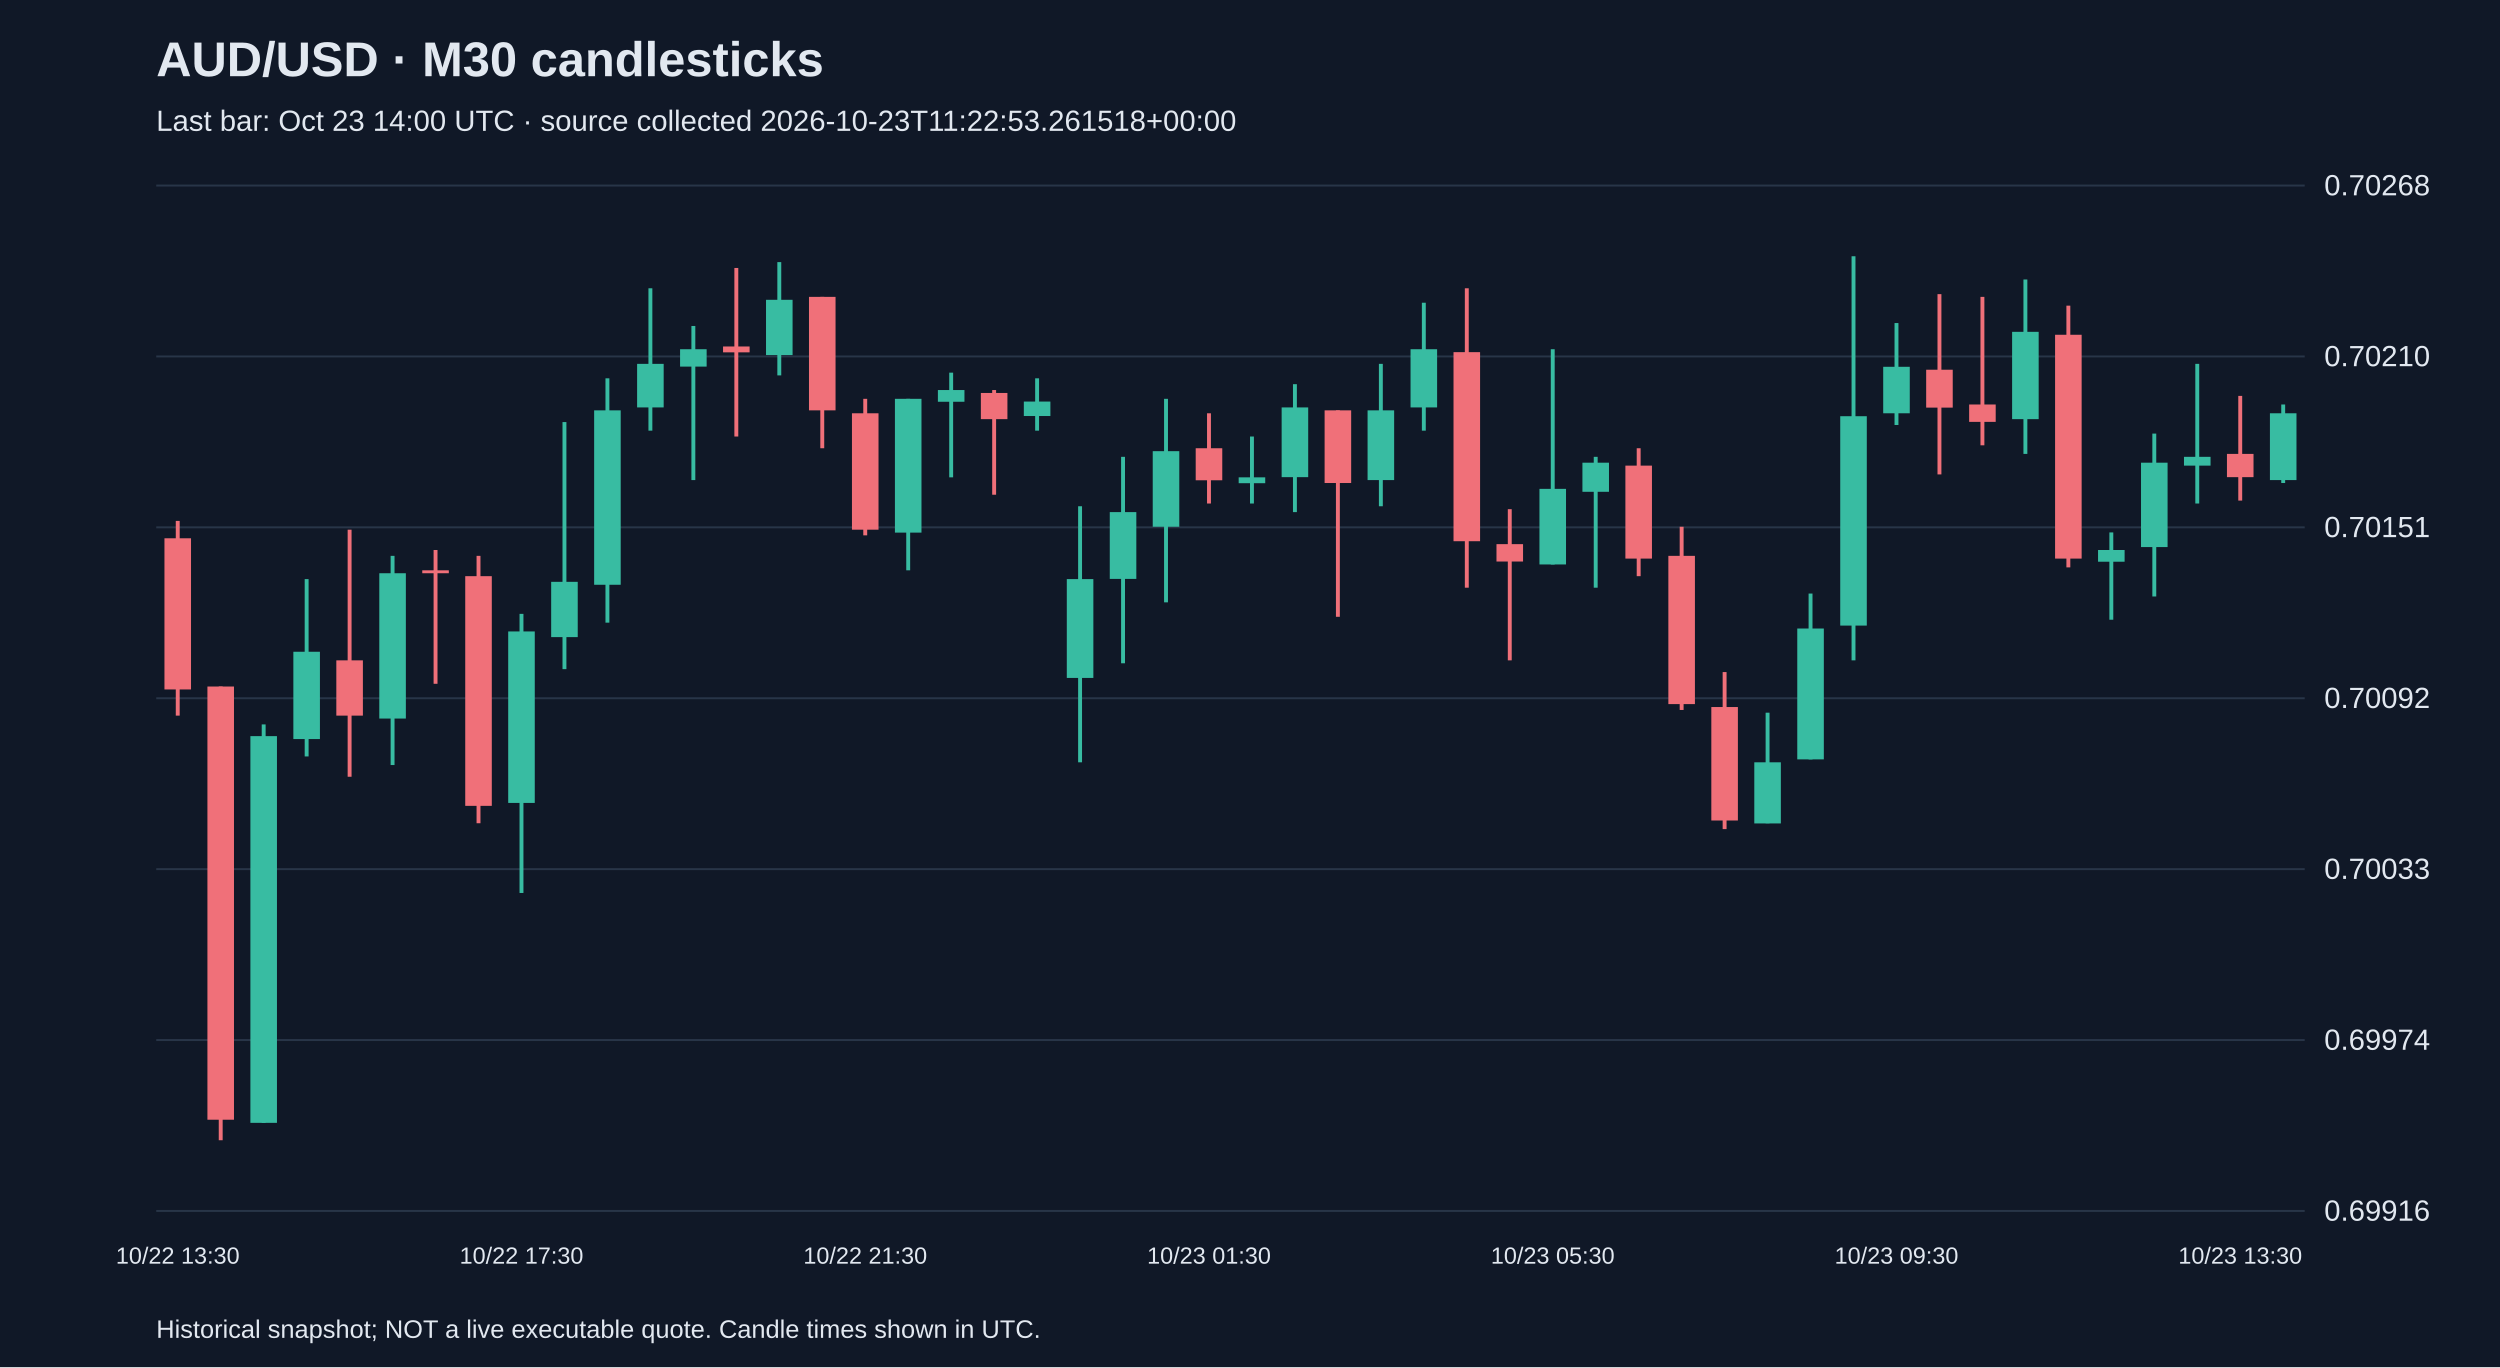
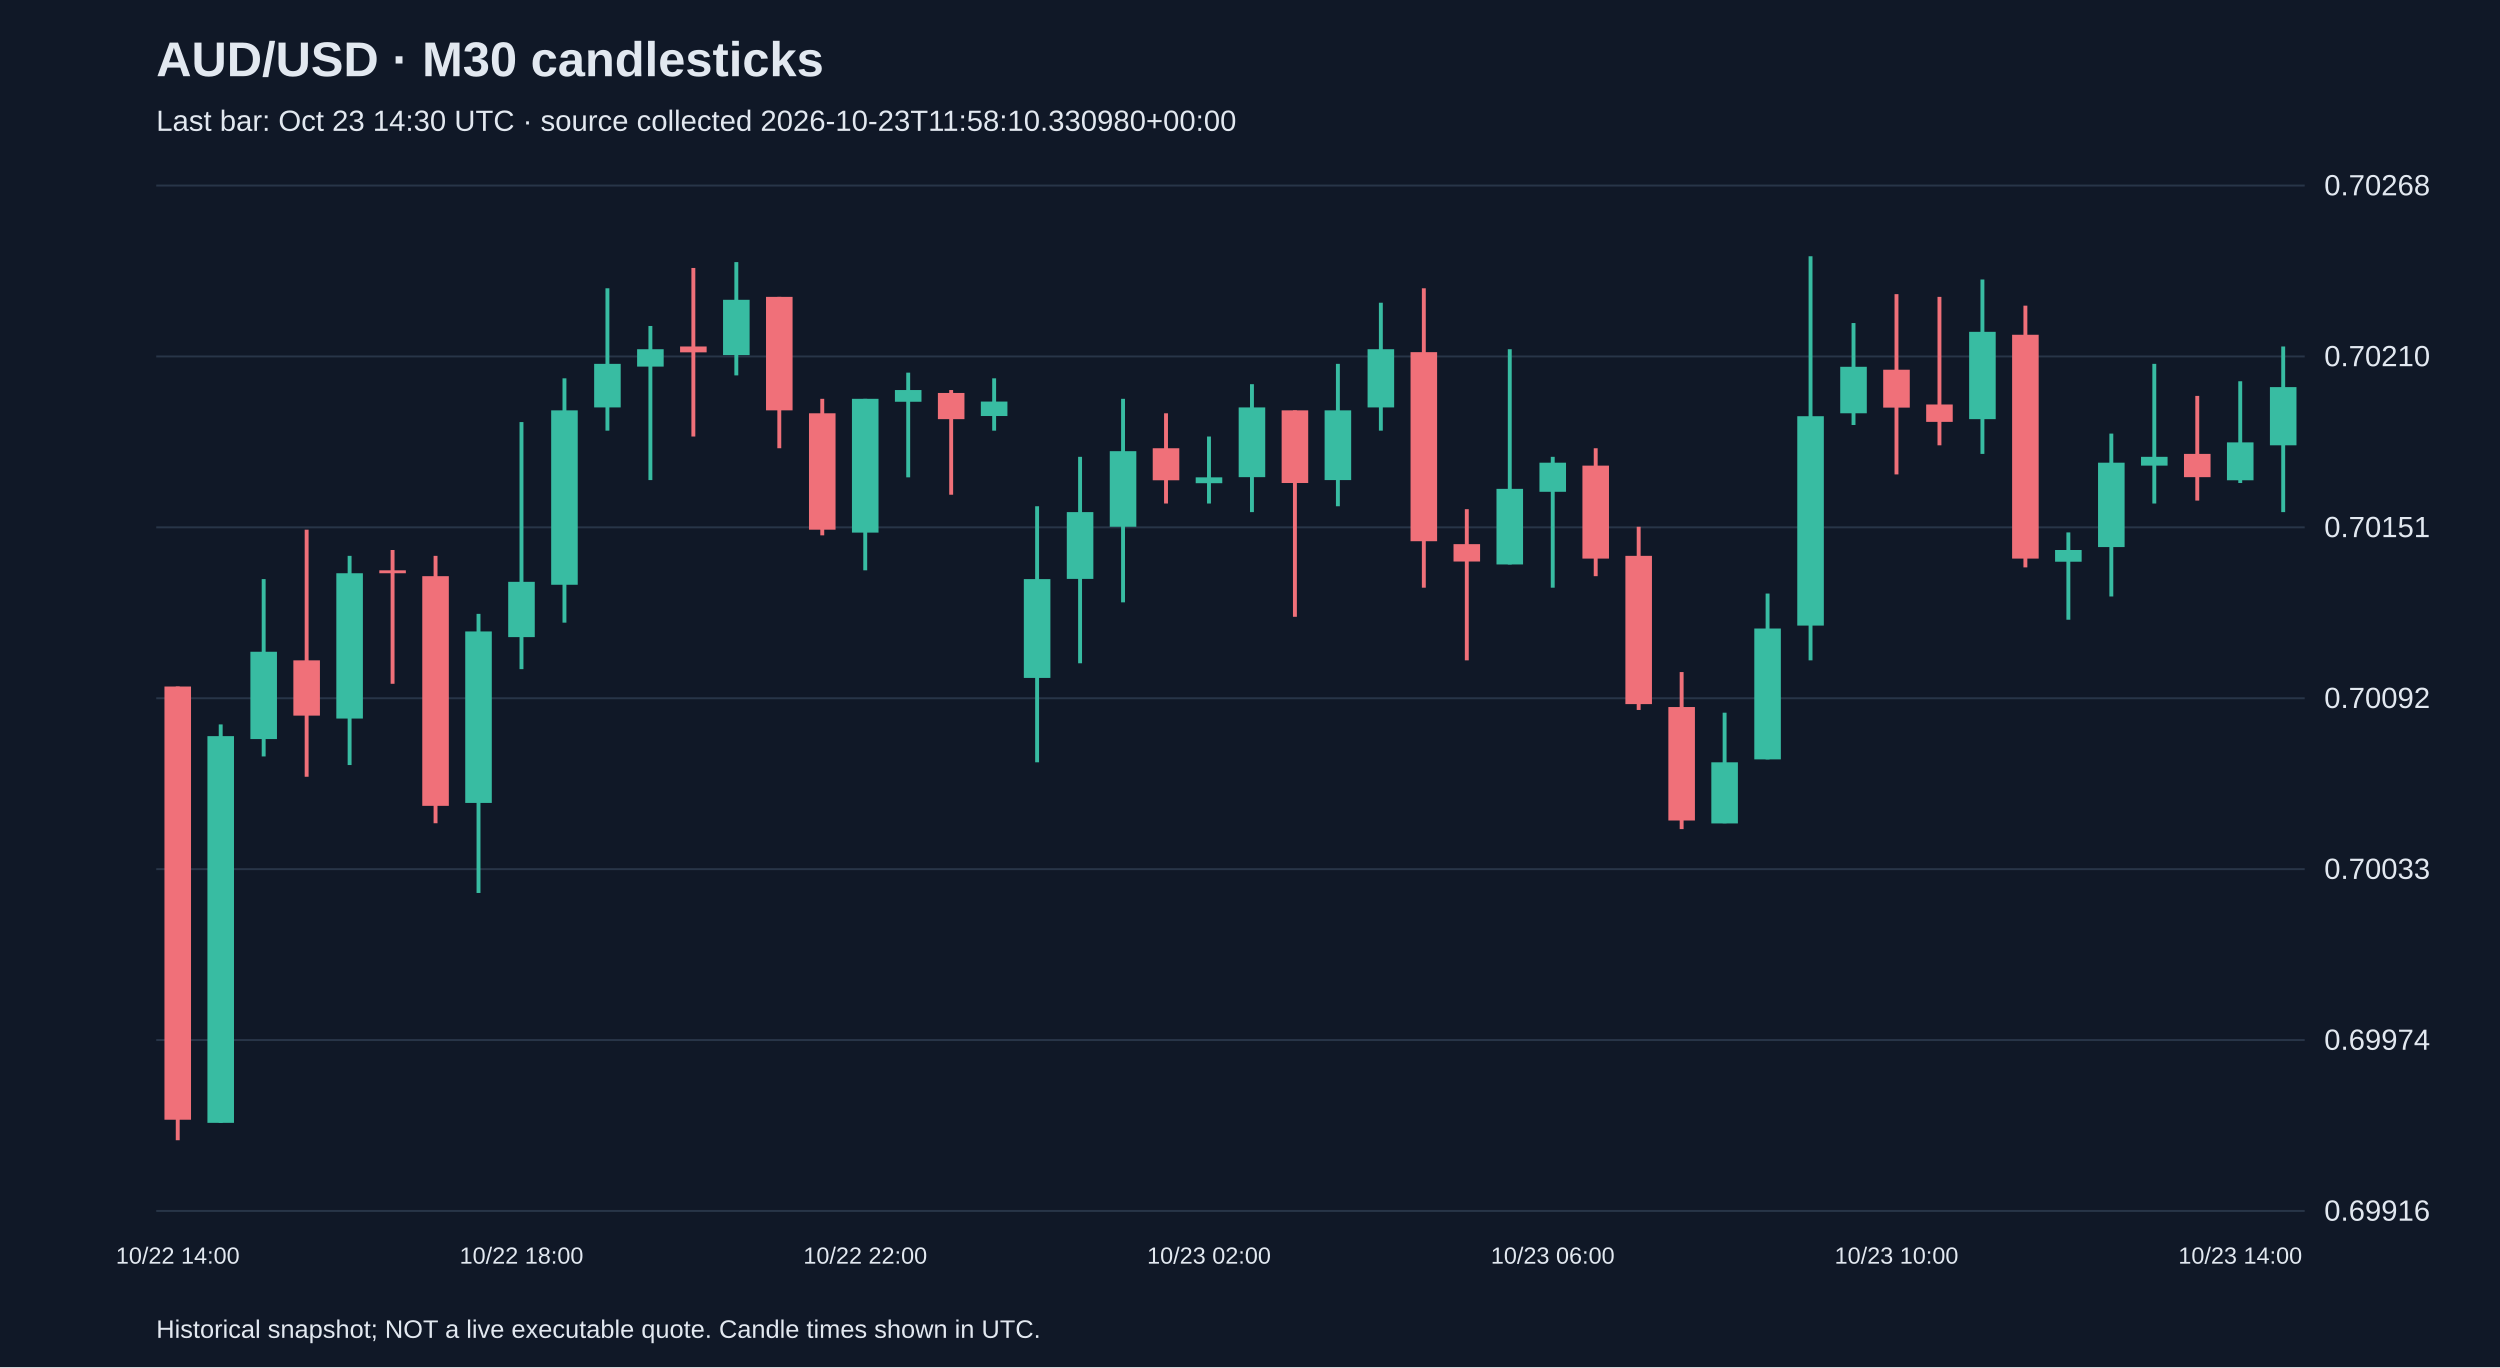
<svg xmlns="http://www.w3.org/2000/svg" viewBox="0 0 1280 700">
  <rect width="100%" height="100%" fill="#101827" />
  <style>text{font-family:Arial,sans-serif;fill:#e2e8f0}</style>
  <text x="80" y="39" font-size="25" font-weight="bold">AUD/USD · M30 candlesticks</text>
-   <text x="80" y="67" font-size="15" fill="#a6b1c5">Last bar: Oct 23 14:00 UTC · source collected 2026-10-23T11:22:53.261518+00:00</text>
+   <text x="80" y="67" font-size="15" fill="#a6b1c5">Last bar: Oct 23 14:30 UTC · source collected 2026-10-23T11:58:10.330980+00:00</text>
  <line x1="80" y1="620.0" x2="1180" y2="620.0" stroke="#283548" />
  <text x="1190" y="625.0" font-size="15">0.69916</text>
  <line x1="80" y1="532.5" x2="1180" y2="532.5" stroke="#283548" />
  <text x="1190" y="537.5" font-size="15">0.69974</text>
  <line x1="80" y1="445.0" x2="1180" y2="445.0" stroke="#283548" />
  <text x="1190" y="450.0" font-size="15">0.70033</text>
  <line x1="80" y1="357.5" x2="1180" y2="357.5" stroke="#283548" />
  <text x="1190" y="362.5" font-size="15">0.70092</text>
  <line x1="80" y1="270.0" x2="1180" y2="270.0" stroke="#283548" />
  <text x="1190" y="275.0" font-size="15">0.70151</text>
  <line x1="80" y1="182.5" x2="1180" y2="182.5" stroke="#283548" />
  <text x="1190" y="187.5" font-size="15">0.70210</text>
  <line x1="80" y1="95.0" x2="1180" y2="95.0" stroke="#283548" />
  <text x="1190" y="100.0" font-size="15">0.70268</text>
-   <line x1="91.0" y1="266.7" x2="91.0" y2="366.4" stroke="#f07079" stroke-width="2" />
-   <rect x="84.2" y="275.6" width="13.6" height="77.4" fill="#f07079" />
-   <text x="91.0" y="647" text-anchor="middle" font-size="12">10/22 13:30</text>
-   <line x1="113.0" y1="351.5" x2="113.0" y2="583.8" stroke="#f07079" stroke-width="2" />
-   <rect x="106.2" y="351.5" width="13.6" height="221.8" fill="#f07079" />
-   <line x1="135.0" y1="370.9" x2="135.0" y2="574.9" stroke="#38bca2" stroke-width="2" />
-   <rect x="128.2" y="376.9" width="13.6" height="198.0" fill="#38bca2" />
-   <line x1="157.0" y1="296.5" x2="157.0" y2="387.3" stroke="#38bca2" stroke-width="2" />
-   <rect x="150.2" y="333.7" width="13.6" height="44.7" fill="#38bca2" />
-   <line x1="179.0" y1="271.2" x2="179.0" y2="397.7" stroke="#f07079" stroke-width="2" />
-   <rect x="172.2" y="338.1" width="13.6" height="28.3" fill="#f07079" />
-   <line x1="201.0" y1="284.6" x2="201.0" y2="391.7" stroke="#38bca2" stroke-width="2" />
-   <rect x="194.2" y="293.5" width="13.6" height="74.4" fill="#38bca2" />
-   <line x1="223.0" y1="281.6" x2="223.0" y2="350.1" stroke="#f07079" stroke-width="2" />
-   <rect x="216.2" y="292.0" width="13.6" height="1.5" fill="#f07079" />
-   <line x1="245.0" y1="284.6" x2="245.0" y2="421.5" stroke="#f07079" stroke-width="2" />
-   <rect x="238.2" y="295.0" width="13.6" height="117.6" fill="#f07079" />
-   <line x1="267.0" y1="314.3" x2="267.0" y2="457.2" stroke="#38bca2" stroke-width="2" />
-   <rect x="260.2" y="323.3" width="13.6" height="87.8" fill="#38bca2" />
-   <text x="267.0" y="647" text-anchor="middle" font-size="12">10/22 17:30</text>
-   <line x1="289.0" y1="216.1" x2="289.0" y2="342.6" stroke="#38bca2" stroke-width="2" />
-   <rect x="282.2" y="297.9" width="13.6" height="28.3" fill="#38bca2" />
-   <line x1="311.0" y1="193.7" x2="311.0" y2="318.8" stroke="#38bca2" stroke-width="2" />
-   <rect x="304.2" y="210.1" width="13.6" height="89.3" fill="#38bca2" />
-   <line x1="333.0" y1="147.6" x2="333.0" y2="220.5" stroke="#38bca2" stroke-width="2" />
-   <rect x="326.2" y="186.3" width="13.6" height="22.3" fill="#38bca2" />
-   <line x1="355.0" y1="166.9" x2="355.0" y2="245.8" stroke="#38bca2" stroke-width="2" />
-   <rect x="348.2" y="178.8" width="13.6" height="8.9" fill="#38bca2" />
-   <line x1="377.0" y1="137.2" x2="377.0" y2="223.5" stroke="#f07079" stroke-width="2" />
-   <rect x="370.2" y="177.4" width="13.6" height="3.0" fill="#f07079" />
-   <line x1="399.0" y1="134.2" x2="399.0" y2="192.2" stroke="#38bca2" stroke-width="2" />
-   <rect x="392.2" y="153.5" width="13.6" height="28.3" fill="#38bca2" />
-   <line x1="421.0" y1="152.0" x2="421.0" y2="229.5" stroke="#f07079" stroke-width="2" />
-   <rect x="414.2" y="152.0" width="13.6" height="58.1" fill="#f07079" />
-   <line x1="443.0" y1="204.2" x2="443.0" y2="274.1" stroke="#f07079" stroke-width="2" />
-   <rect x="436.2" y="211.6" width="13.6" height="59.6" fill="#f07079" />
-   <text x="443.0" y="647" text-anchor="middle" font-size="12">10/22 21:30</text>
-   <line x1="465.0" y1="204.2" x2="465.0" y2="292.0" stroke="#38bca2" stroke-width="2" />
-   <rect x="458.2" y="204.2" width="13.6" height="68.5" fill="#38bca2" />
-   <line x1="487.0" y1="190.8" x2="487.0" y2="244.4" stroke="#38bca2" stroke-width="2" />
-   <rect x="480.2" y="199.7" width="13.6" height="6.0" fill="#38bca2" />
-   <line x1="509.0" y1="199.7" x2="509.0" y2="253.3" stroke="#f07079" stroke-width="2" />
-   <rect x="502.2" y="201.2" width="13.6" height="13.4" fill="#f07079" />
-   <line x1="531.0" y1="193.7" x2="531.0" y2="220.5" stroke="#38bca2" stroke-width="2" />
-   <rect x="524.2" y="205.6" width="13.6" height="7.4" fill="#38bca2" />
-   <line x1="553.0" y1="259.2" x2="553.0" y2="390.3" stroke="#38bca2" stroke-width="2" />
-   <rect x="546.2" y="296.5" width="13.6" height="50.6" fill="#38bca2" />
-   <line x1="575.0" y1="233.9" x2="575.0" y2="339.6" stroke="#38bca2" stroke-width="2" />
-   <rect x="568.2" y="262.2" width="13.6" height="34.2" fill="#38bca2" />
-   <line x1="597.0" y1="204.2" x2="597.0" y2="308.4" stroke="#38bca2" stroke-width="2" />
-   <rect x="590.2" y="231.0" width="13.6" height="38.7" fill="#38bca2" />
-   <line x1="619.0" y1="211.6" x2="619.0" y2="257.8" stroke="#f07079" stroke-width="2" />
-   <rect x="612.2" y="229.5" width="13.6" height="16.4" fill="#f07079" />
-   <text x="619.0" y="647" text-anchor="middle" font-size="12">10/23 01:30</text>
-   <line x1="641.0" y1="223.5" x2="641.0" y2="257.8" stroke="#38bca2" stroke-width="2" />
-   <rect x="634.2" y="244.4" width="13.6" height="3.0" fill="#38bca2" />
-   <line x1="663.0" y1="196.7" x2="663.0" y2="262.2" stroke="#38bca2" stroke-width="2" />
-   <rect x="656.2" y="208.6" width="13.6" height="35.7" fill="#38bca2" />
-   <line x1="685.0" y1="210.1" x2="685.0" y2="315.8" stroke="#f07079" stroke-width="2" />
-   <rect x="678.2" y="210.1" width="13.6" height="37.2" fill="#f07079" />
-   <line x1="707.0" y1="186.3" x2="707.0" y2="259.2" stroke="#38bca2" stroke-width="2" />
-   <rect x="700.2" y="210.1" width="13.6" height="35.7" fill="#38bca2" />
-   <line x1="729.0" y1="155.0" x2="729.0" y2="220.5" stroke="#38bca2" stroke-width="2" />
-   <rect x="722.2" y="178.8" width="13.6" height="29.8" fill="#38bca2" />
-   <line x1="751.0" y1="147.6" x2="751.0" y2="300.9" stroke="#f07079" stroke-width="2" />
-   <rect x="744.2" y="180.3" width="13.6" height="96.8" fill="#f07079" />
-   <line x1="773.0" y1="260.7" x2="773.0" y2="338.1" stroke="#f07079" stroke-width="2" />
-   <rect x="766.2" y="278.6" width="13.6" height="8.9" fill="#f07079" />
-   <line x1="795.0" y1="178.8" x2="795.0" y2="289.0" stroke="#38bca2" stroke-width="2" />
-   <rect x="788.2" y="250.3" width="13.6" height="38.7" fill="#38bca2" />
-   <text x="795.0" y="647" text-anchor="middle" font-size="12">10/23 05:30</text>
-   <line x1="817.0" y1="233.9" x2="817.0" y2="300.9" stroke="#38bca2" stroke-width="2" />
-   <rect x="810.2" y="236.9" width="13.6" height="14.9" fill="#38bca2" />
-   <line x1="839.0" y1="229.5" x2="839.0" y2="295.0" stroke="#f07079" stroke-width="2" />
-   <rect x="832.2" y="238.4" width="13.6" height="47.6" fill="#f07079" />
-   <line x1="861.0" y1="269.7" x2="861.0" y2="363.5" stroke="#f07079" stroke-width="2" />
-   <rect x="854.2" y="284.6" width="13.6" height="75.9" fill="#f07079" />
-   <line x1="883.0" y1="344.1" x2="883.0" y2="424.5" stroke="#f07079" stroke-width="2" />
-   <rect x="876.2" y="362.0" width="13.6" height="58.1" fill="#f07079" />
-   <line x1="905.0" y1="364.9" x2="905.0" y2="421.5" stroke="#38bca2" stroke-width="2" />
-   <rect x="898.2" y="390.3" width="13.6" height="31.3" fill="#38bca2" />
-   <line x1="927.0" y1="303.9" x2="927.0" y2="388.8" stroke="#38bca2" stroke-width="2" />
-   <rect x="920.2" y="321.8" width="13.6" height="67.0" fill="#38bca2" />
-   <line x1="949.0" y1="131.2" x2="949.0" y2="338.1" stroke="#38bca2" stroke-width="2" />
-   <rect x="942.2" y="213.1" width="13.6" height="107.2" fill="#38bca2" />
-   <line x1="971.0" y1="165.4" x2="971.0" y2="217.6" stroke="#38bca2" stroke-width="2" />
-   <rect x="964.2" y="187.8" width="13.6" height="23.8" fill="#38bca2" />
-   <text x="971.0" y="647" text-anchor="middle" font-size="12">10/23 09:30</text>
-   <line x1="993.0" y1="150.6" x2="993.0" y2="242.9" stroke="#f07079" stroke-width="2" />
-   <rect x="986.2" y="189.3" width="13.6" height="19.4" fill="#f07079" />
-   <line x1="1015.0" y1="152.0" x2="1015.0" y2="228.0" stroke="#f07079" stroke-width="2" />
-   <rect x="1008.2" y="207.1" width="13.6" height="8.9" fill="#f07079" />
-   <line x1="1037.0" y1="143.1" x2="1037.0" y2="232.4" stroke="#38bca2" stroke-width="2" />
-   <rect x="1030.2" y="169.9" width="13.6" height="44.7" fill="#38bca2" />
-   <line x1="1059.0" y1="156.5" x2="1059.0" y2="290.5" stroke="#f07079" stroke-width="2" />
-   <rect x="1052.2" y="171.4" width="13.6" height="114.6" fill="#f07079" />
-   <line x1="1081.0" y1="272.6" x2="1081.0" y2="317.3" stroke="#38bca2" stroke-width="2" />
-   <rect x="1074.2" y="281.6" width="13.6" height="6.0" fill="#38bca2" />
-   <line x1="1103.0" y1="222.0" x2="1103.0" y2="305.4" stroke="#38bca2" stroke-width="2" />
-   <rect x="1096.2" y="236.9" width="13.6" height="43.2" fill="#38bca2" />
-   <line x1="1125.0" y1="186.3" x2="1125.0" y2="257.8" stroke="#38bca2" stroke-width="2" />
-   <rect x="1118.2" y="233.9" width="13.6" height="4.5" fill="#38bca2" />
-   <line x1="1147.0" y1="202.7" x2="1147.0" y2="256.3" stroke="#f07079" stroke-width="2" />
-   <rect x="1140.2" y="232.4" width="13.6" height="11.9" fill="#f07079" />
-   <text x="1147.0" y="647" text-anchor="middle" font-size="12">10/23 13:30</text>
-   <line x1="1169.0" y1="207.1" x2="1169.0" y2="247.3" stroke="#38bca2" stroke-width="2" />
-   <rect x="1162.2" y="211.6" width="13.6" height="34.2" fill="#38bca2" />
+   <line x1="91.0" y1="351.5" x2="91.0" y2="583.8" stroke="#f07079" stroke-width="2" />
+   <rect x="84.2" y="351.5" width="13.6" height="221.8" fill="#f07079" />
+   <text x="91.0" y="647" text-anchor="middle" font-size="12">10/22 14:00</text>
+   <line x1="113.0" y1="370.9" x2="113.0" y2="574.9" stroke="#38bca2" stroke-width="2" />
+   <rect x="106.2" y="376.9" width="13.6" height="198.0" fill="#38bca2" />
+   <line x1="135.0" y1="296.5" x2="135.0" y2="387.3" stroke="#38bca2" stroke-width="2" />
+   <rect x="128.2" y="333.7" width="13.6" height="44.7" fill="#38bca2" />
+   <line x1="157.0" y1="271.2" x2="157.0" y2="397.7" stroke="#f07079" stroke-width="2" />
+   <rect x="150.2" y="338.1" width="13.6" height="28.3" fill="#f07079" />
+   <line x1="179.0" y1="284.6" x2="179.0" y2="391.7" stroke="#38bca2" stroke-width="2" />
+   <rect x="172.2" y="293.5" width="13.6" height="74.4" fill="#38bca2" />
+   <line x1="201.0" y1="281.6" x2="201.0" y2="350.1" stroke="#f07079" stroke-width="2" />
+   <rect x="194.2" y="292.0" width="13.6" height="1.5" fill="#f07079" />
+   <line x1="223.0" y1="284.6" x2="223.0" y2="421.5" stroke="#f07079" stroke-width="2" />
+   <rect x="216.2" y="295.0" width="13.6" height="117.6" fill="#f07079" />
+   <line x1="245.0" y1="314.3" x2="245.0" y2="457.2" stroke="#38bca2" stroke-width="2" />
+   <rect x="238.2" y="323.3" width="13.6" height="87.8" fill="#38bca2" />
+   <line x1="267.0" y1="216.1" x2="267.0" y2="342.6" stroke="#38bca2" stroke-width="2" />
+   <rect x="260.2" y="297.9" width="13.6" height="28.3" fill="#38bca2" />
+   <text x="267.0" y="647" text-anchor="middle" font-size="12">10/22 18:00</text>
+   <line x1="289.0" y1="193.7" x2="289.0" y2="318.8" stroke="#38bca2" stroke-width="2" />
+   <rect x="282.2" y="210.1" width="13.6" height="89.3" fill="#38bca2" />
+   <line x1="311.0" y1="147.6" x2="311.0" y2="220.5" stroke="#38bca2" stroke-width="2" />
+   <rect x="304.2" y="186.3" width="13.6" height="22.3" fill="#38bca2" />
+   <line x1="333.0" y1="166.9" x2="333.0" y2="245.8" stroke="#38bca2" stroke-width="2" />
+   <rect x="326.2" y="178.8" width="13.6" height="8.9" fill="#38bca2" />
+   <line x1="355.0" y1="137.2" x2="355.0" y2="223.5" stroke="#f07079" stroke-width="2" />
+   <rect x="348.2" y="177.4" width="13.6" height="3.0" fill="#f07079" />
+   <line x1="377.0" y1="134.2" x2="377.0" y2="192.2" stroke="#38bca2" stroke-width="2" />
+   <rect x="370.2" y="153.5" width="13.6" height="28.3" fill="#38bca2" />
+   <line x1="399.0" y1="152.0" x2="399.0" y2="229.5" stroke="#f07079" stroke-width="2" />
+   <rect x="392.2" y="152.0" width="13.6" height="58.1" fill="#f07079" />
+   <line x1="421.0" y1="204.2" x2="421.0" y2="274.1" stroke="#f07079" stroke-width="2" />
+   <rect x="414.2" y="211.6" width="13.6" height="59.6" fill="#f07079" />
+   <line x1="443.0" y1="204.2" x2="443.0" y2="292.0" stroke="#38bca2" stroke-width="2" />
+   <rect x="436.2" y="204.2" width="13.6" height="68.5" fill="#38bca2" />
+   <text x="443.0" y="647" text-anchor="middle" font-size="12">10/22 22:00</text>
+   <line x1="465.0" y1="190.8" x2="465.0" y2="244.4" stroke="#38bca2" stroke-width="2" />
+   <rect x="458.2" y="199.7" width="13.6" height="6.0" fill="#38bca2" />
+   <line x1="487.0" y1="199.7" x2="487.0" y2="253.3" stroke="#f07079" stroke-width="2" />
+   <rect x="480.2" y="201.2" width="13.6" height="13.4" fill="#f07079" />
+   <line x1="509.0" y1="193.7" x2="509.0" y2="220.5" stroke="#38bca2" stroke-width="2" />
+   <rect x="502.2" y="205.6" width="13.6" height="7.4" fill="#38bca2" />
+   <line x1="531.0" y1="259.2" x2="531.0" y2="390.3" stroke="#38bca2" stroke-width="2" />
+   <rect x="524.2" y="296.5" width="13.6" height="50.6" fill="#38bca2" />
+   <line x1="553.0" y1="233.9" x2="553.0" y2="339.6" stroke="#38bca2" stroke-width="2" />
+   <rect x="546.2" y="262.2" width="13.6" height="34.2" fill="#38bca2" />
+   <line x1="575.0" y1="204.2" x2="575.0" y2="308.4" stroke="#38bca2" stroke-width="2" />
+   <rect x="568.2" y="231.0" width="13.6" height="38.7" fill="#38bca2" />
+   <line x1="597.0" y1="211.6" x2="597.0" y2="257.8" stroke="#f07079" stroke-width="2" />
+   <rect x="590.2" y="229.5" width="13.6" height="16.4" fill="#f07079" />
+   <line x1="619.0" y1="223.5" x2="619.0" y2="257.8" stroke="#38bca2" stroke-width="2" />
+   <rect x="612.2" y="244.4" width="13.6" height="3.0" fill="#38bca2" />
+   <text x="619.0" y="647" text-anchor="middle" font-size="12">10/23 02:00</text>
+   <line x1="641.0" y1="196.7" x2="641.0" y2="262.2" stroke="#38bca2" stroke-width="2" />
+   <rect x="634.2" y="208.6" width="13.6" height="35.7" fill="#38bca2" />
+   <line x1="663.0" y1="210.1" x2="663.0" y2="315.8" stroke="#f07079" stroke-width="2" />
+   <rect x="656.2" y="210.1" width="13.6" height="37.2" fill="#f07079" />
+   <line x1="685.0" y1="186.3" x2="685.0" y2="259.2" stroke="#38bca2" stroke-width="2" />
+   <rect x="678.2" y="210.1" width="13.6" height="35.7" fill="#38bca2" />
+   <line x1="707.0" y1="155.0" x2="707.0" y2="220.5" stroke="#38bca2" stroke-width="2" />
+   <rect x="700.2" y="178.8" width="13.6" height="29.8" fill="#38bca2" />
+   <line x1="729.0" y1="147.6" x2="729.0" y2="300.9" stroke="#f07079" stroke-width="2" />
+   <rect x="722.2" y="180.3" width="13.6" height="96.8" fill="#f07079" />
+   <line x1="751.0" y1="260.7" x2="751.0" y2="338.1" stroke="#f07079" stroke-width="2" />
+   <rect x="744.2" y="278.6" width="13.6" height="8.9" fill="#f07079" />
+   <line x1="773.0" y1="178.8" x2="773.0" y2="289.0" stroke="#38bca2" stroke-width="2" />
+   <rect x="766.2" y="250.3" width="13.6" height="38.7" fill="#38bca2" />
+   <line x1="795.0" y1="233.9" x2="795.0" y2="300.9" stroke="#38bca2" stroke-width="2" />
+   <rect x="788.2" y="236.9" width="13.6" height="14.9" fill="#38bca2" />
+   <text x="795.0" y="647" text-anchor="middle" font-size="12">10/23 06:00</text>
+   <line x1="817.0" y1="229.5" x2="817.0" y2="295.0" stroke="#f07079" stroke-width="2" />
+   <rect x="810.2" y="238.4" width="13.6" height="47.6" fill="#f07079" />
+   <line x1="839.0" y1="269.7" x2="839.0" y2="363.5" stroke="#f07079" stroke-width="2" />
+   <rect x="832.2" y="284.6" width="13.6" height="75.9" fill="#f07079" />
+   <line x1="861.0" y1="344.1" x2="861.0" y2="424.5" stroke="#f07079" stroke-width="2" />
+   <rect x="854.2" y="362.0" width="13.6" height="58.1" fill="#f07079" />
+   <line x1="883.0" y1="364.9" x2="883.0" y2="421.5" stroke="#38bca2" stroke-width="2" />
+   <rect x="876.2" y="390.3" width="13.6" height="31.3" fill="#38bca2" />
+   <line x1="905.0" y1="303.9" x2="905.0" y2="388.8" stroke="#38bca2" stroke-width="2" />
+   <rect x="898.2" y="321.8" width="13.6" height="67.0" fill="#38bca2" />
+   <line x1="927.0" y1="131.2" x2="927.0" y2="338.1" stroke="#38bca2" stroke-width="2" />
+   <rect x="920.2" y="213.1" width="13.6" height="107.2" fill="#38bca2" />
+   <line x1="949.0" y1="165.4" x2="949.0" y2="217.6" stroke="#38bca2" stroke-width="2" />
+   <rect x="942.2" y="187.8" width="13.6" height="23.8" fill="#38bca2" />
+   <line x1="971.0" y1="150.6" x2="971.0" y2="242.9" stroke="#f07079" stroke-width="2" />
+   <rect x="964.2" y="189.3" width="13.6" height="19.4" fill="#f07079" />
+   <text x="971.0" y="647" text-anchor="middle" font-size="12">10/23 10:00</text>
+   <line x1="993.0" y1="152.0" x2="993.0" y2="228.0" stroke="#f07079" stroke-width="2" />
+   <rect x="986.2" y="207.1" width="13.6" height="8.9" fill="#f07079" />
+   <line x1="1015.0" y1="143.1" x2="1015.0" y2="232.4" stroke="#38bca2" stroke-width="2" />
+   <rect x="1008.2" y="169.9" width="13.6" height="44.7" fill="#38bca2" />
+   <line x1="1037.0" y1="156.5" x2="1037.0" y2="290.5" stroke="#f07079" stroke-width="2" />
+   <rect x="1030.2" y="171.4" width="13.6" height="114.6" fill="#f07079" />
+   <line x1="1059.0" y1="272.6" x2="1059.0" y2="317.3" stroke="#38bca2" stroke-width="2" />
+   <rect x="1052.2" y="281.6" width="13.6" height="6.0" fill="#38bca2" />
+   <line x1="1081.0" y1="222.0" x2="1081.0" y2="305.4" stroke="#38bca2" stroke-width="2" />
+   <rect x="1074.2" y="236.9" width="13.6" height="43.2" fill="#38bca2" />
+   <line x1="1103.0" y1="186.3" x2="1103.0" y2="257.8" stroke="#38bca2" stroke-width="2" />
+   <rect x="1096.2" y="233.9" width="13.6" height="4.5" fill="#38bca2" />
+   <line x1="1125.0" y1="202.7" x2="1125.0" y2="256.3" stroke="#f07079" stroke-width="2" />
+   <rect x="1118.2" y="232.4" width="13.6" height="11.9" fill="#f07079" />
+   <line x1="1147.0" y1="195.2" x2="1147.0" y2="247.3" stroke="#38bca2" stroke-width="2" />
+   <rect x="1140.2" y="226.5" width="13.6" height="19.4" fill="#38bca2" />
+   <text x="1147.0" y="647" text-anchor="middle" font-size="12">10/23 14:00</text>
+   <line x1="1169.0" y1="177.4" x2="1169.0" y2="262.2" stroke="#38bca2" stroke-width="2" />
+   <rect x="1162.2" y="198.2" width="13.6" height="29.8" fill="#38bca2" />
  <text x="80" y="685" font-size="13">Historical snapshot; NOT a live executable quote. Candle times shown in UTC.</text>
</svg>
